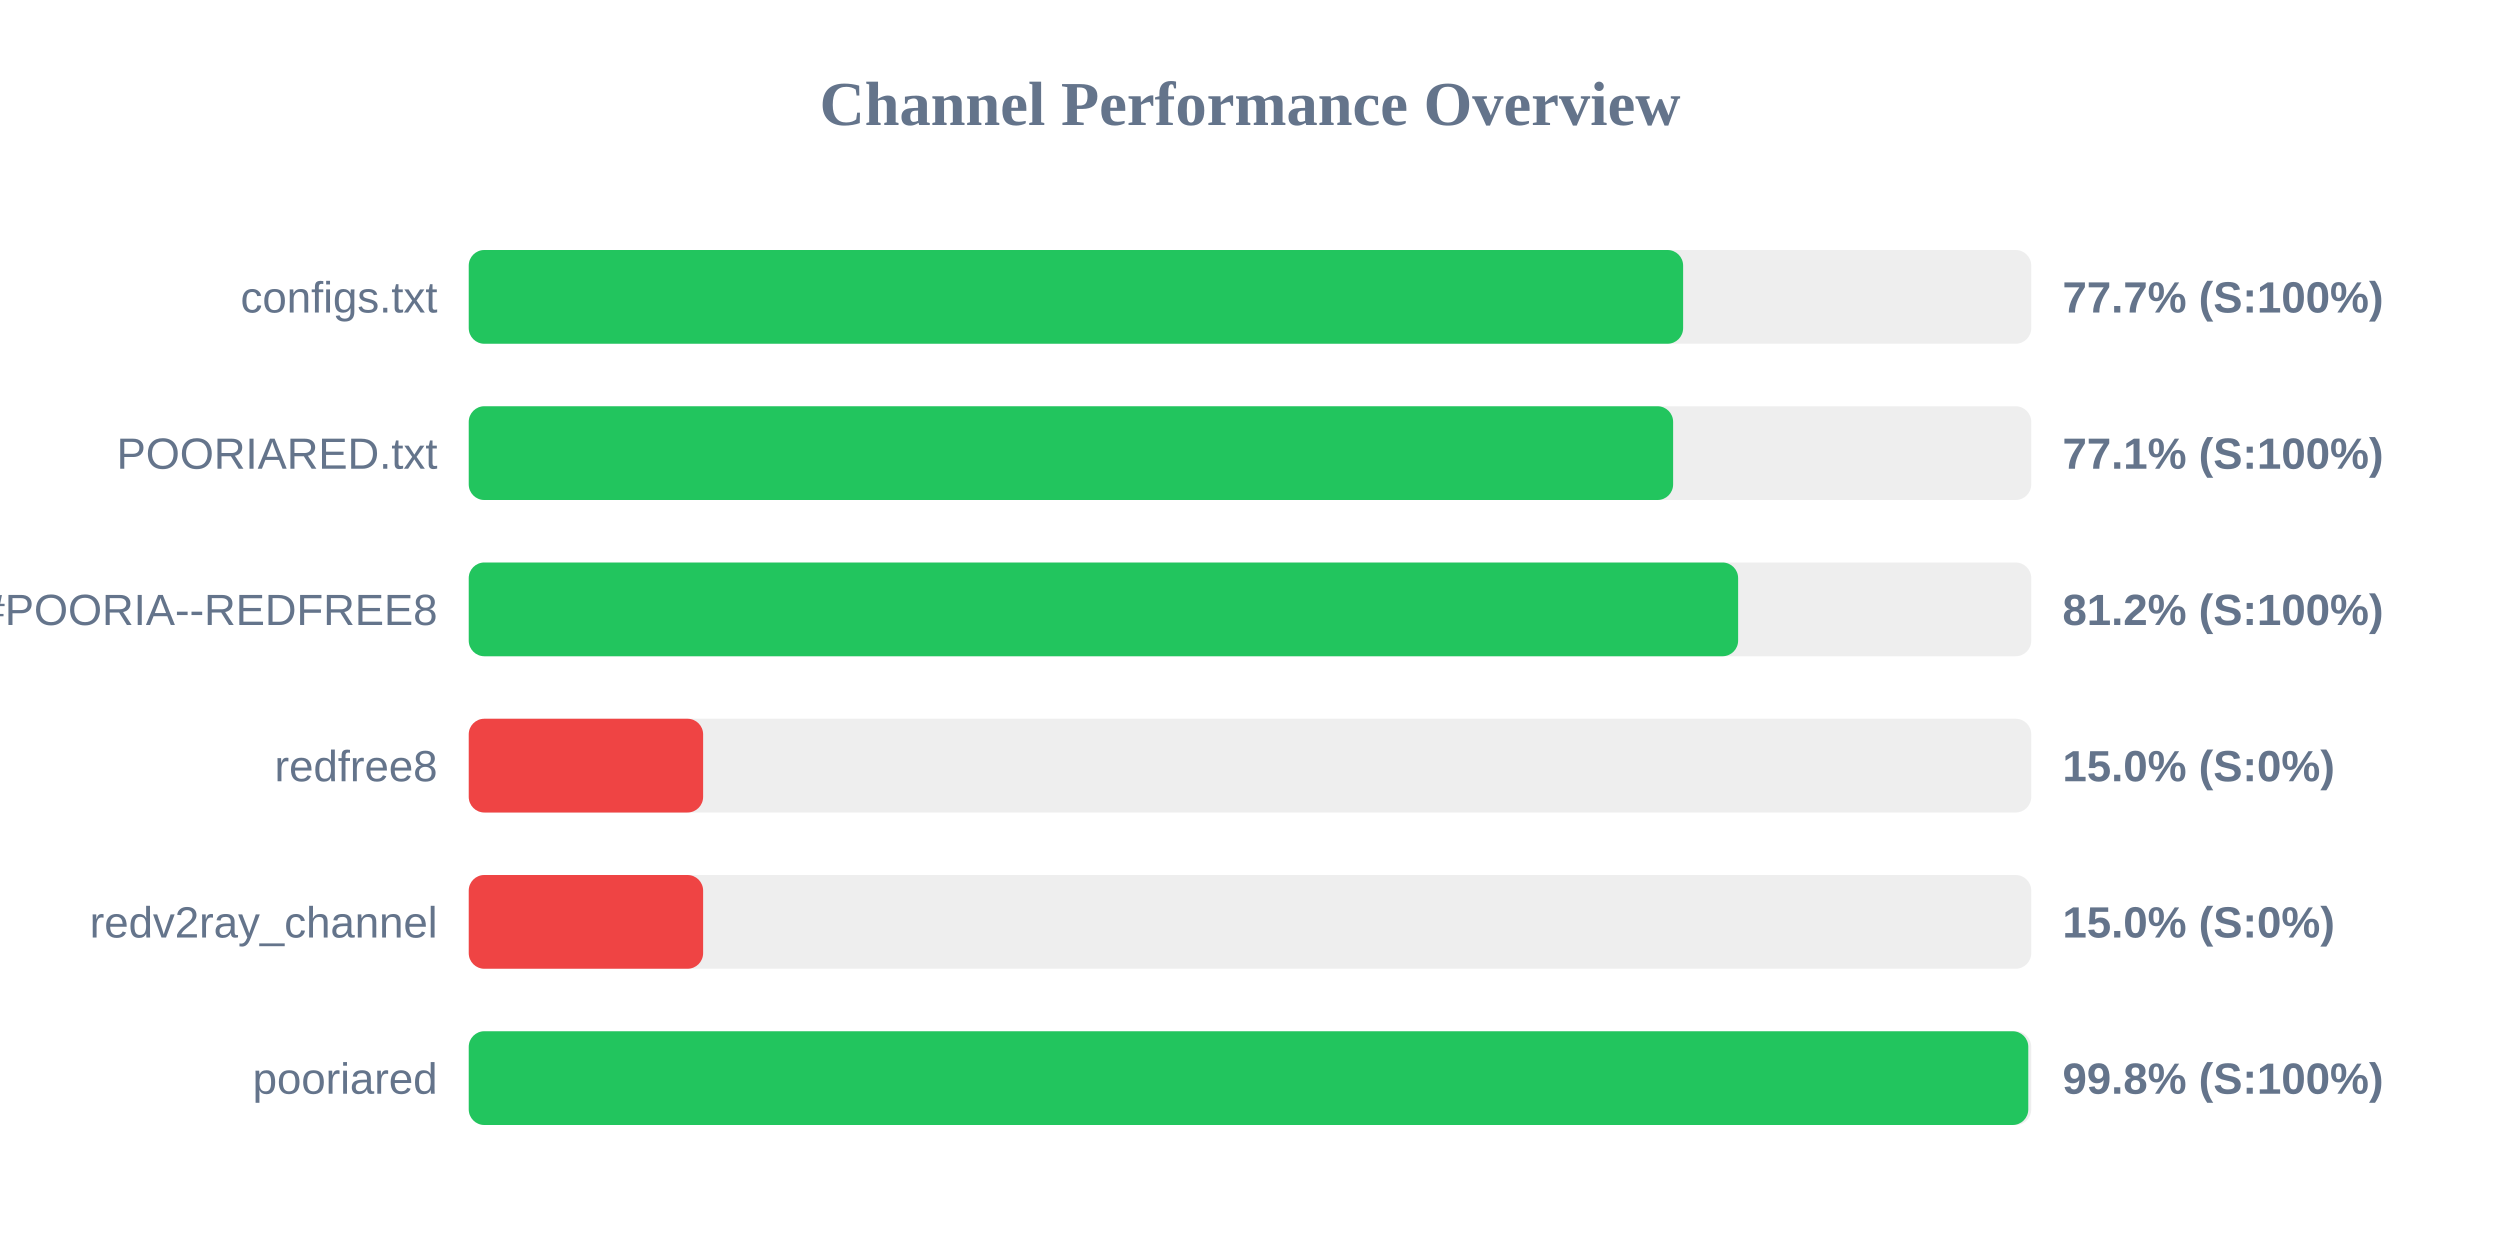
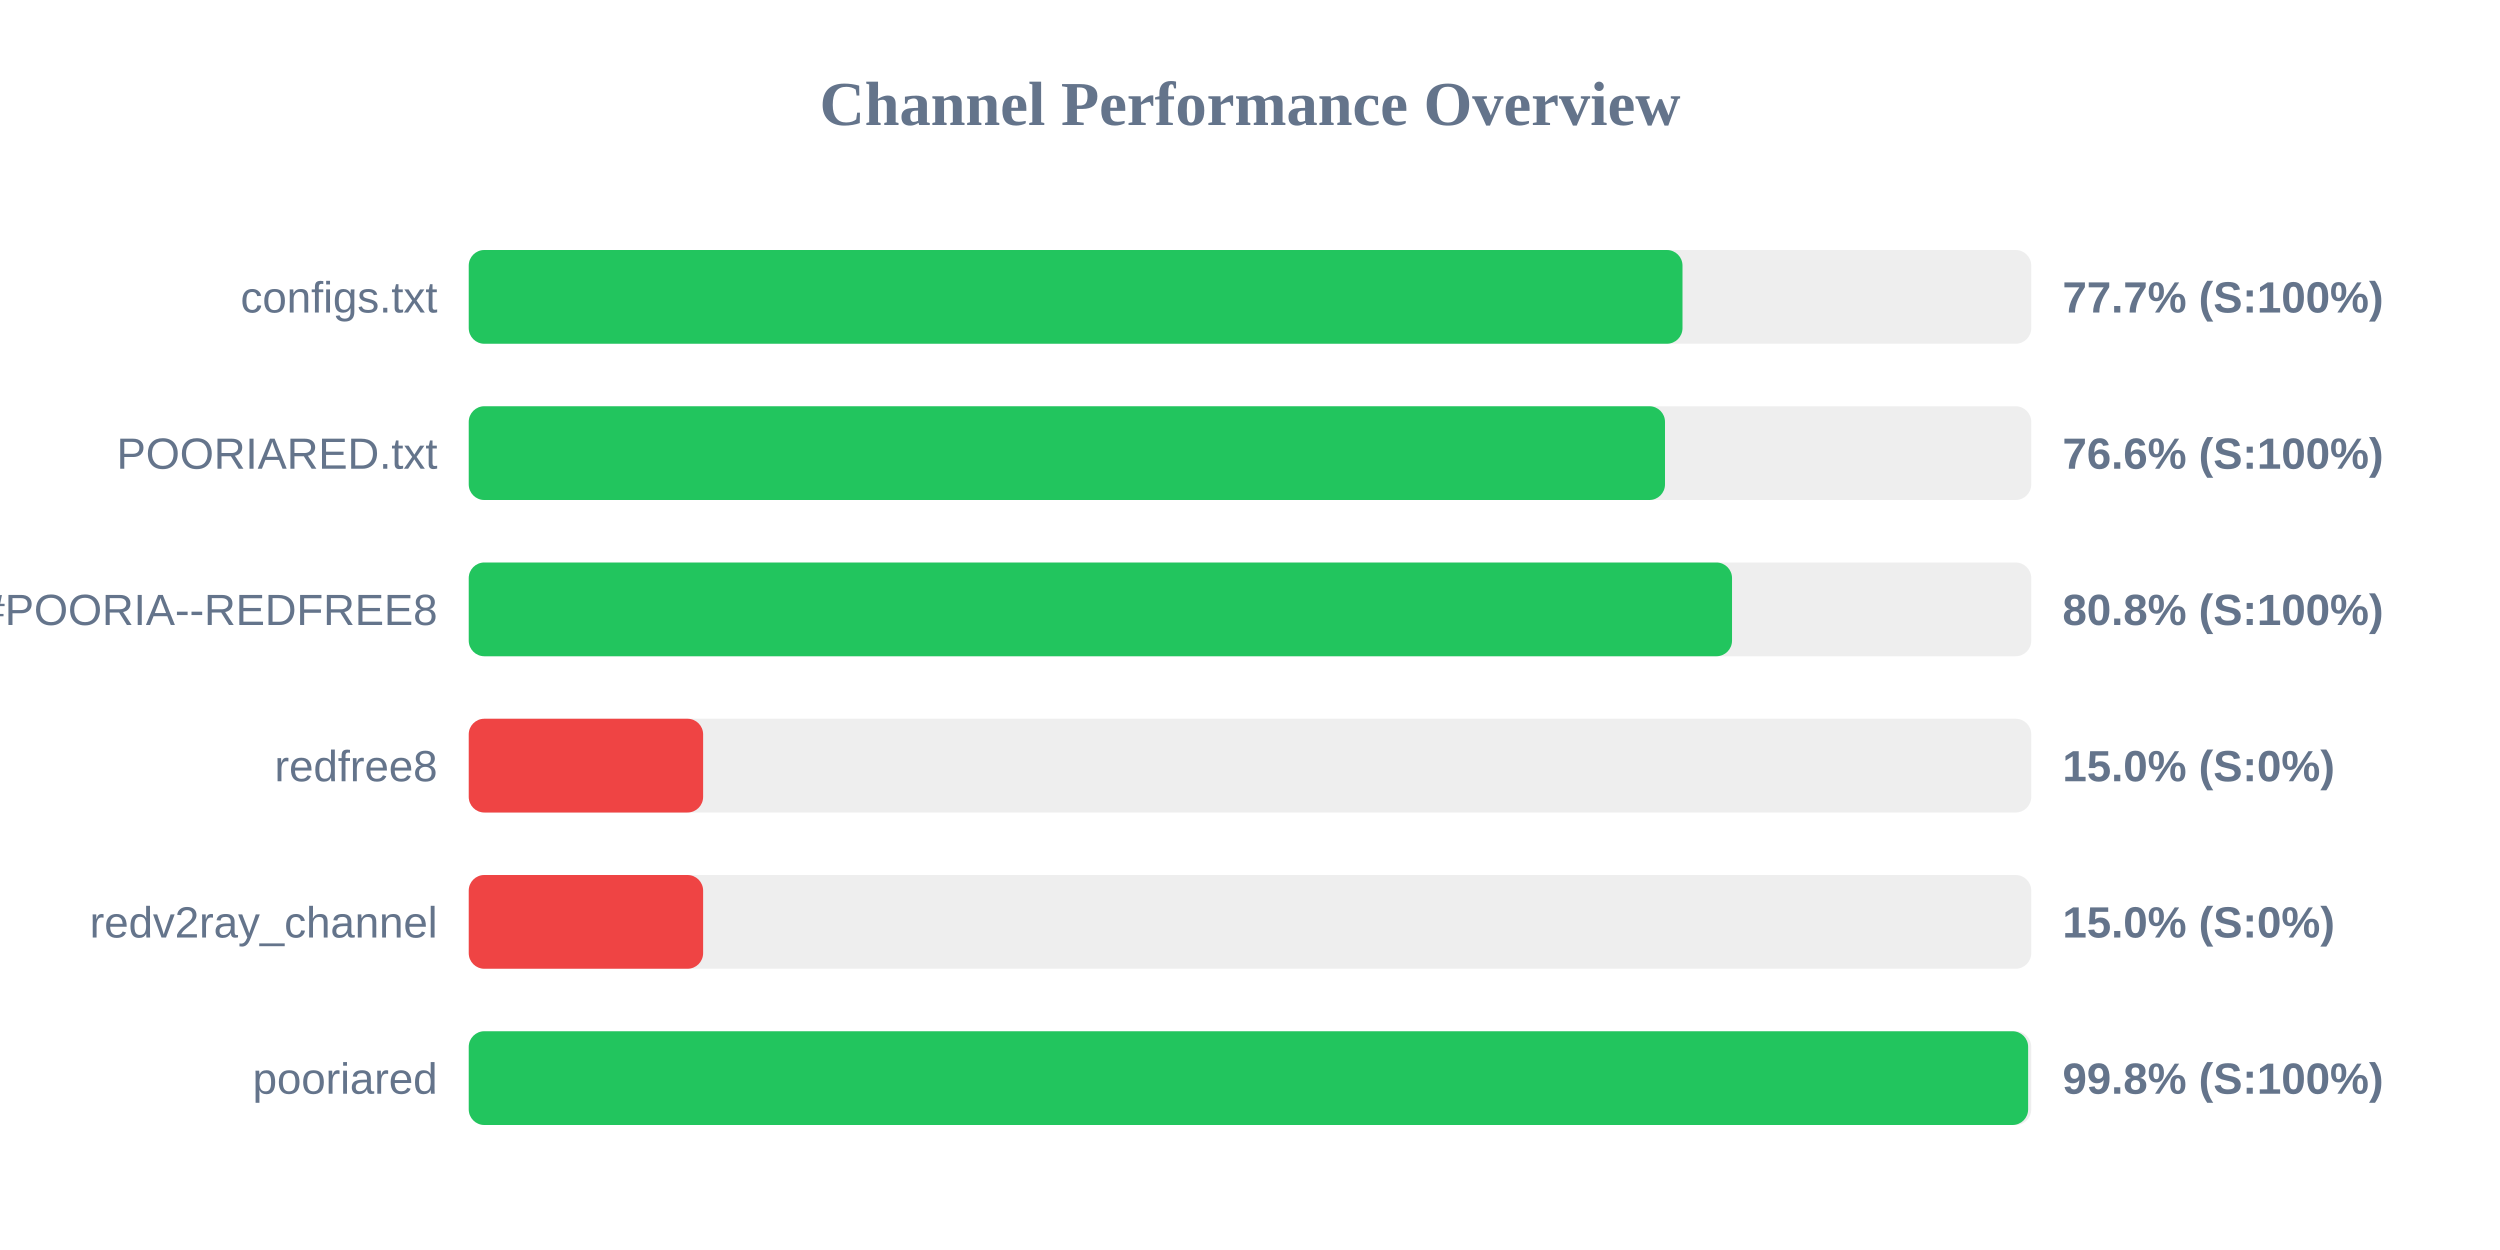
<svg xmlns="http://www.w3.org/2000/svg" width="800" height="400" version="1.1">
  <style>
        .row { font: 14px Arial; fill: #64748b; }
        .score { font: bold 14px Arial; fill: #64748b; }
    </style>
  <text x="400" y="40" text-anchor="middle" font-size="20px" font-weight="bold" fill="#64748b">Channel Performance Overview</text>
  <rect x="150" y="80" width="500" height="30" fill="#eee" rx="5" />
-   <rect x="150" y="80" width="388.6" height="30" fill="#22c55e" rx="5" />
+   <rect x="150" y="80" width="388.4" height="30" fill="#22c55e" rx="5" />
  <text x="140" y="100" text-anchor="end" class="row">configs.txt</text>
  <text x="660" y="100" text-anchor="start" class="score">77.7% (S:100%)</text>
  <rect x="150" y="130" width="500" height="30" fill="#eee" rx="5" />
-   <rect x="150" y="130" width="385.4" height="30" fill="#22c55e" rx="5" />
+   <rect x="150" y="130" width="382.8" height="30" fill="#22c55e" rx="5" />
  <text x="140" y="150" text-anchor="end" class="row">POORIARED.txt</text>
-   <text x="660" y="150" text-anchor="start" class="score">77.1% (S:100%)</text>
+   <text x="660" y="150" text-anchor="start" class="score">76.6% (S:100%)</text>
  <rect x="150" y="180" width="500" height="30" fill="#eee" rx="5" />
-   <rect x="150" y="180" width="406.2" height="30" fill="#22c55e" rx="5" />
+   <rect x="150" y="180" width="404.25" height="30" fill="#22c55e" rx="5" />
  <text x="140" y="200" text-anchor="end" class="row">POORIA--REDFREE8.txt#POORIA--REDFREE8</text>
-   <text x="660" y="200" text-anchor="start" class="score">81.2% (S:100%)</text>
+   <text x="660" y="200" text-anchor="start" class="score">80.8% (S:100%)</text>
  <rect x="150" y="230" width="500" height="30" fill="#eee" rx="5" />
  <rect x="150" y="230" width="75.0" height="30" fill="#ef4444" rx="5" />
  <text x="140" y="250" text-anchor="end" class="row">redfree8</text>
  <text x="660" y="250" text-anchor="start" class="score">15.0% (S:0%)</text>
  <rect x="150" y="280" width="500" height="30" fill="#eee" rx="5" />
  <rect x="150" y="280" width="75.0" height="30" fill="#ef4444" rx="5" />
  <text x="140" y="300" text-anchor="end" class="row">redv2ray_channel</text>
  <text x="660" y="300" text-anchor="start" class="score">15.0% (S:0%)</text>
  <rect x="150" y="330" width="500" height="30" fill="#eee" rx="5" />
-   <rect x="150" y="330" width="499.05" height="30" fill="#22c55e" rx="5" />
+   <rect x="150" y="330" width="499.0" height="30" fill="#22c55e" rx="5" />
  <text x="140" y="350" text-anchor="end" class="row">pooriared</text>
  <text x="660" y="350" text-anchor="start" class="score">99.8% (S:100%)</text>
</svg>
